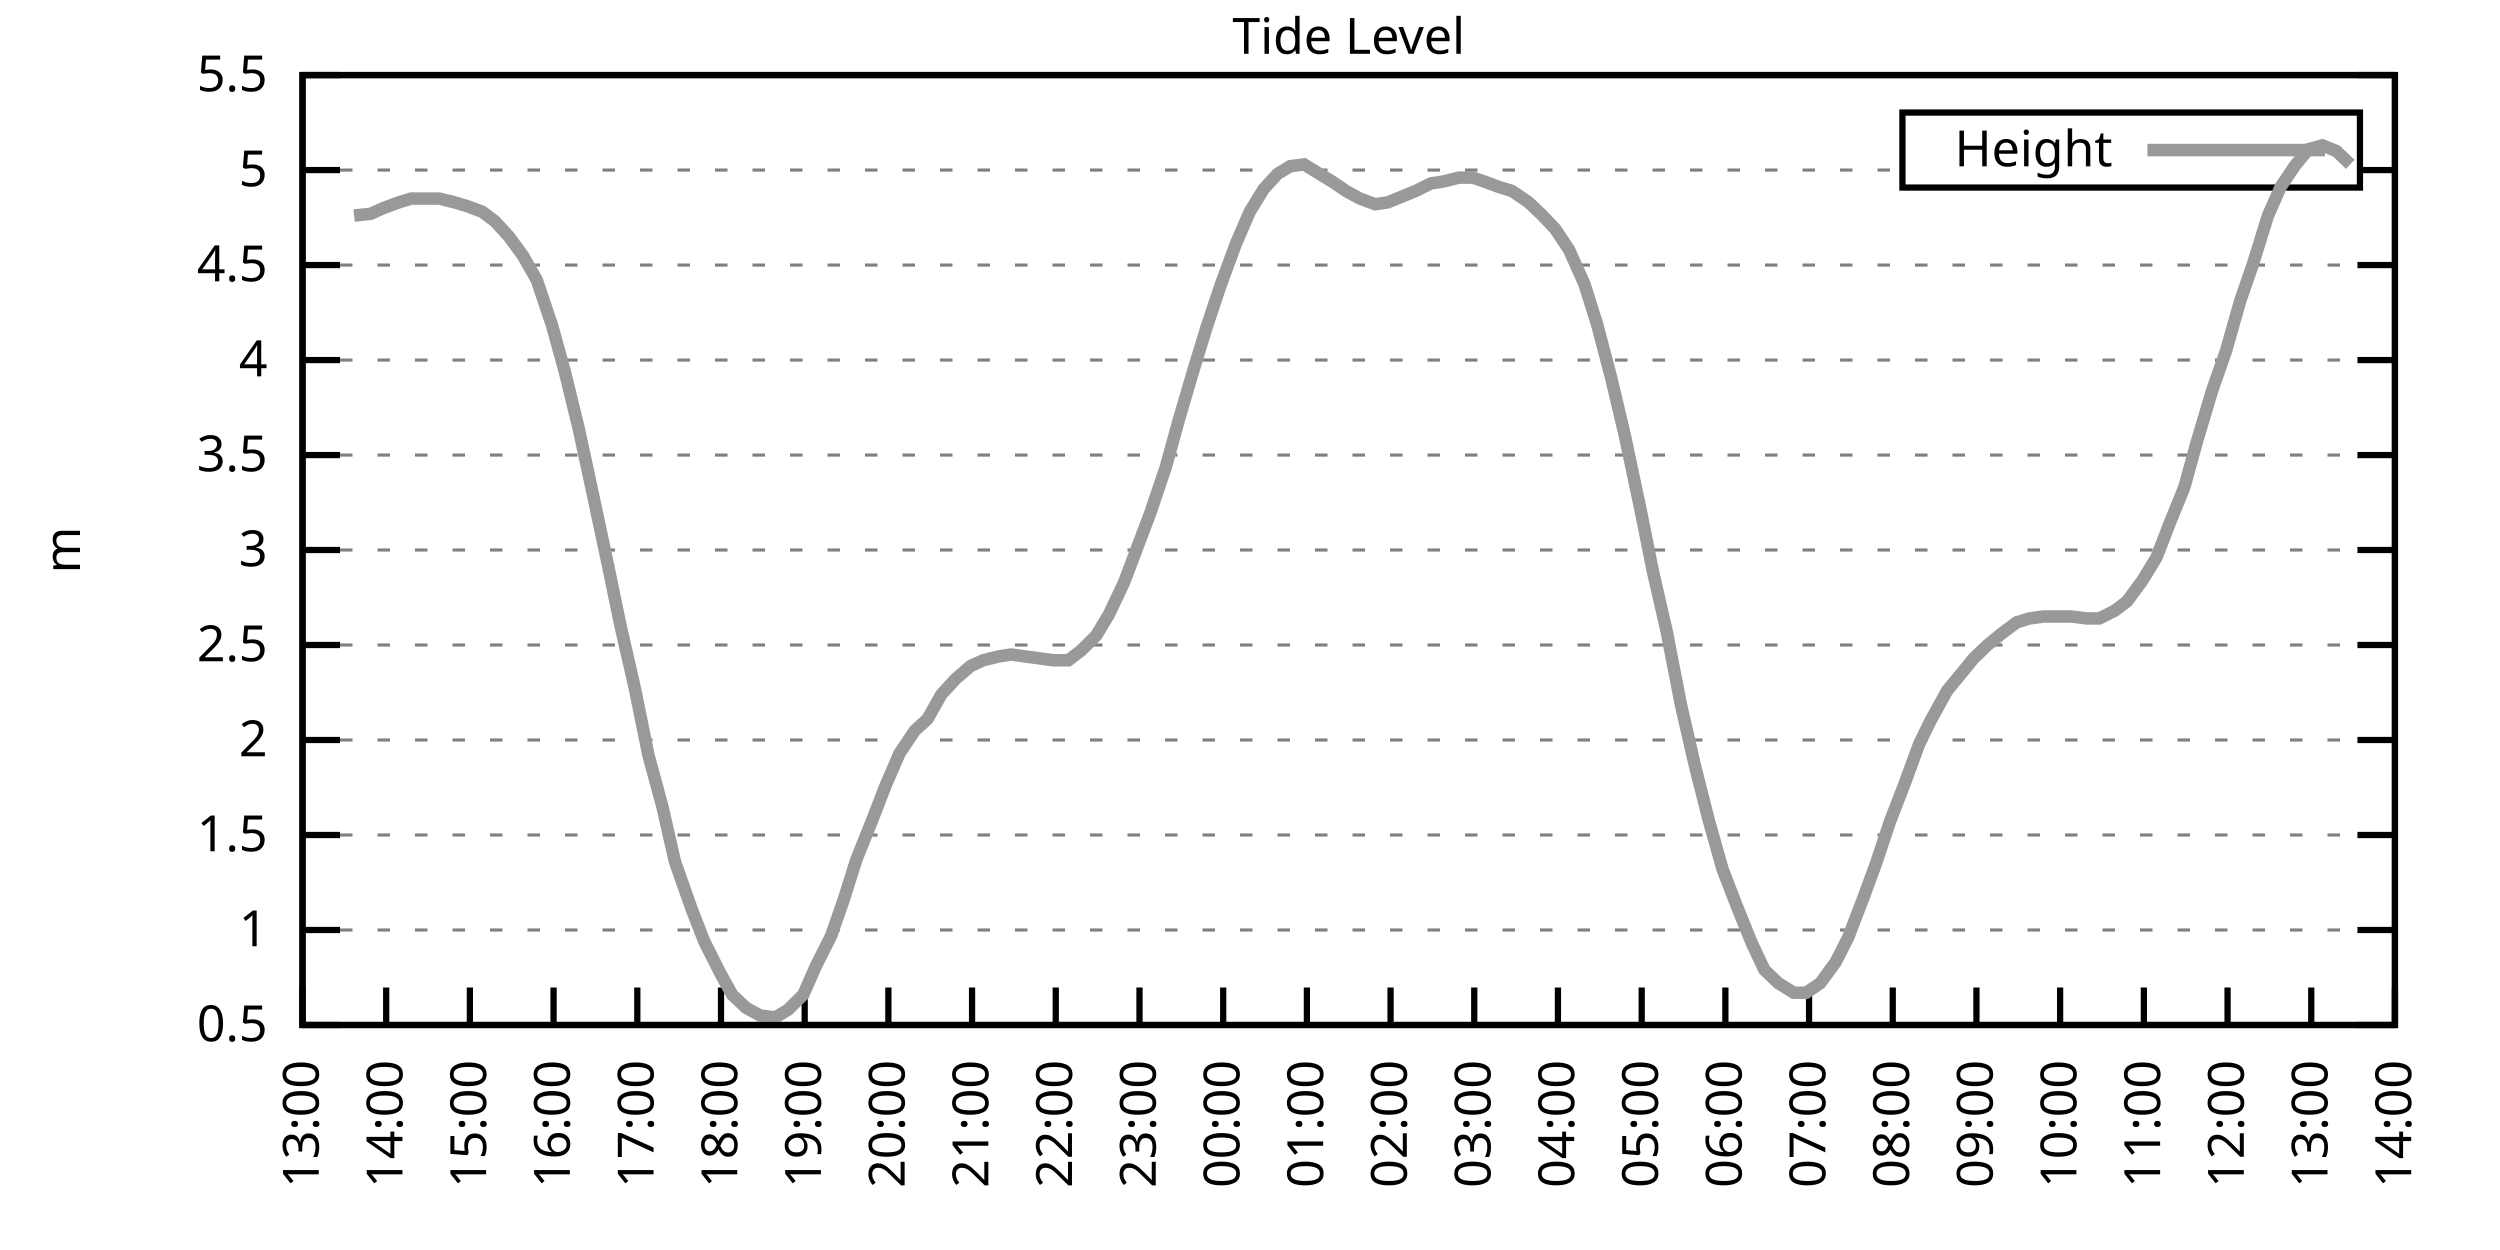
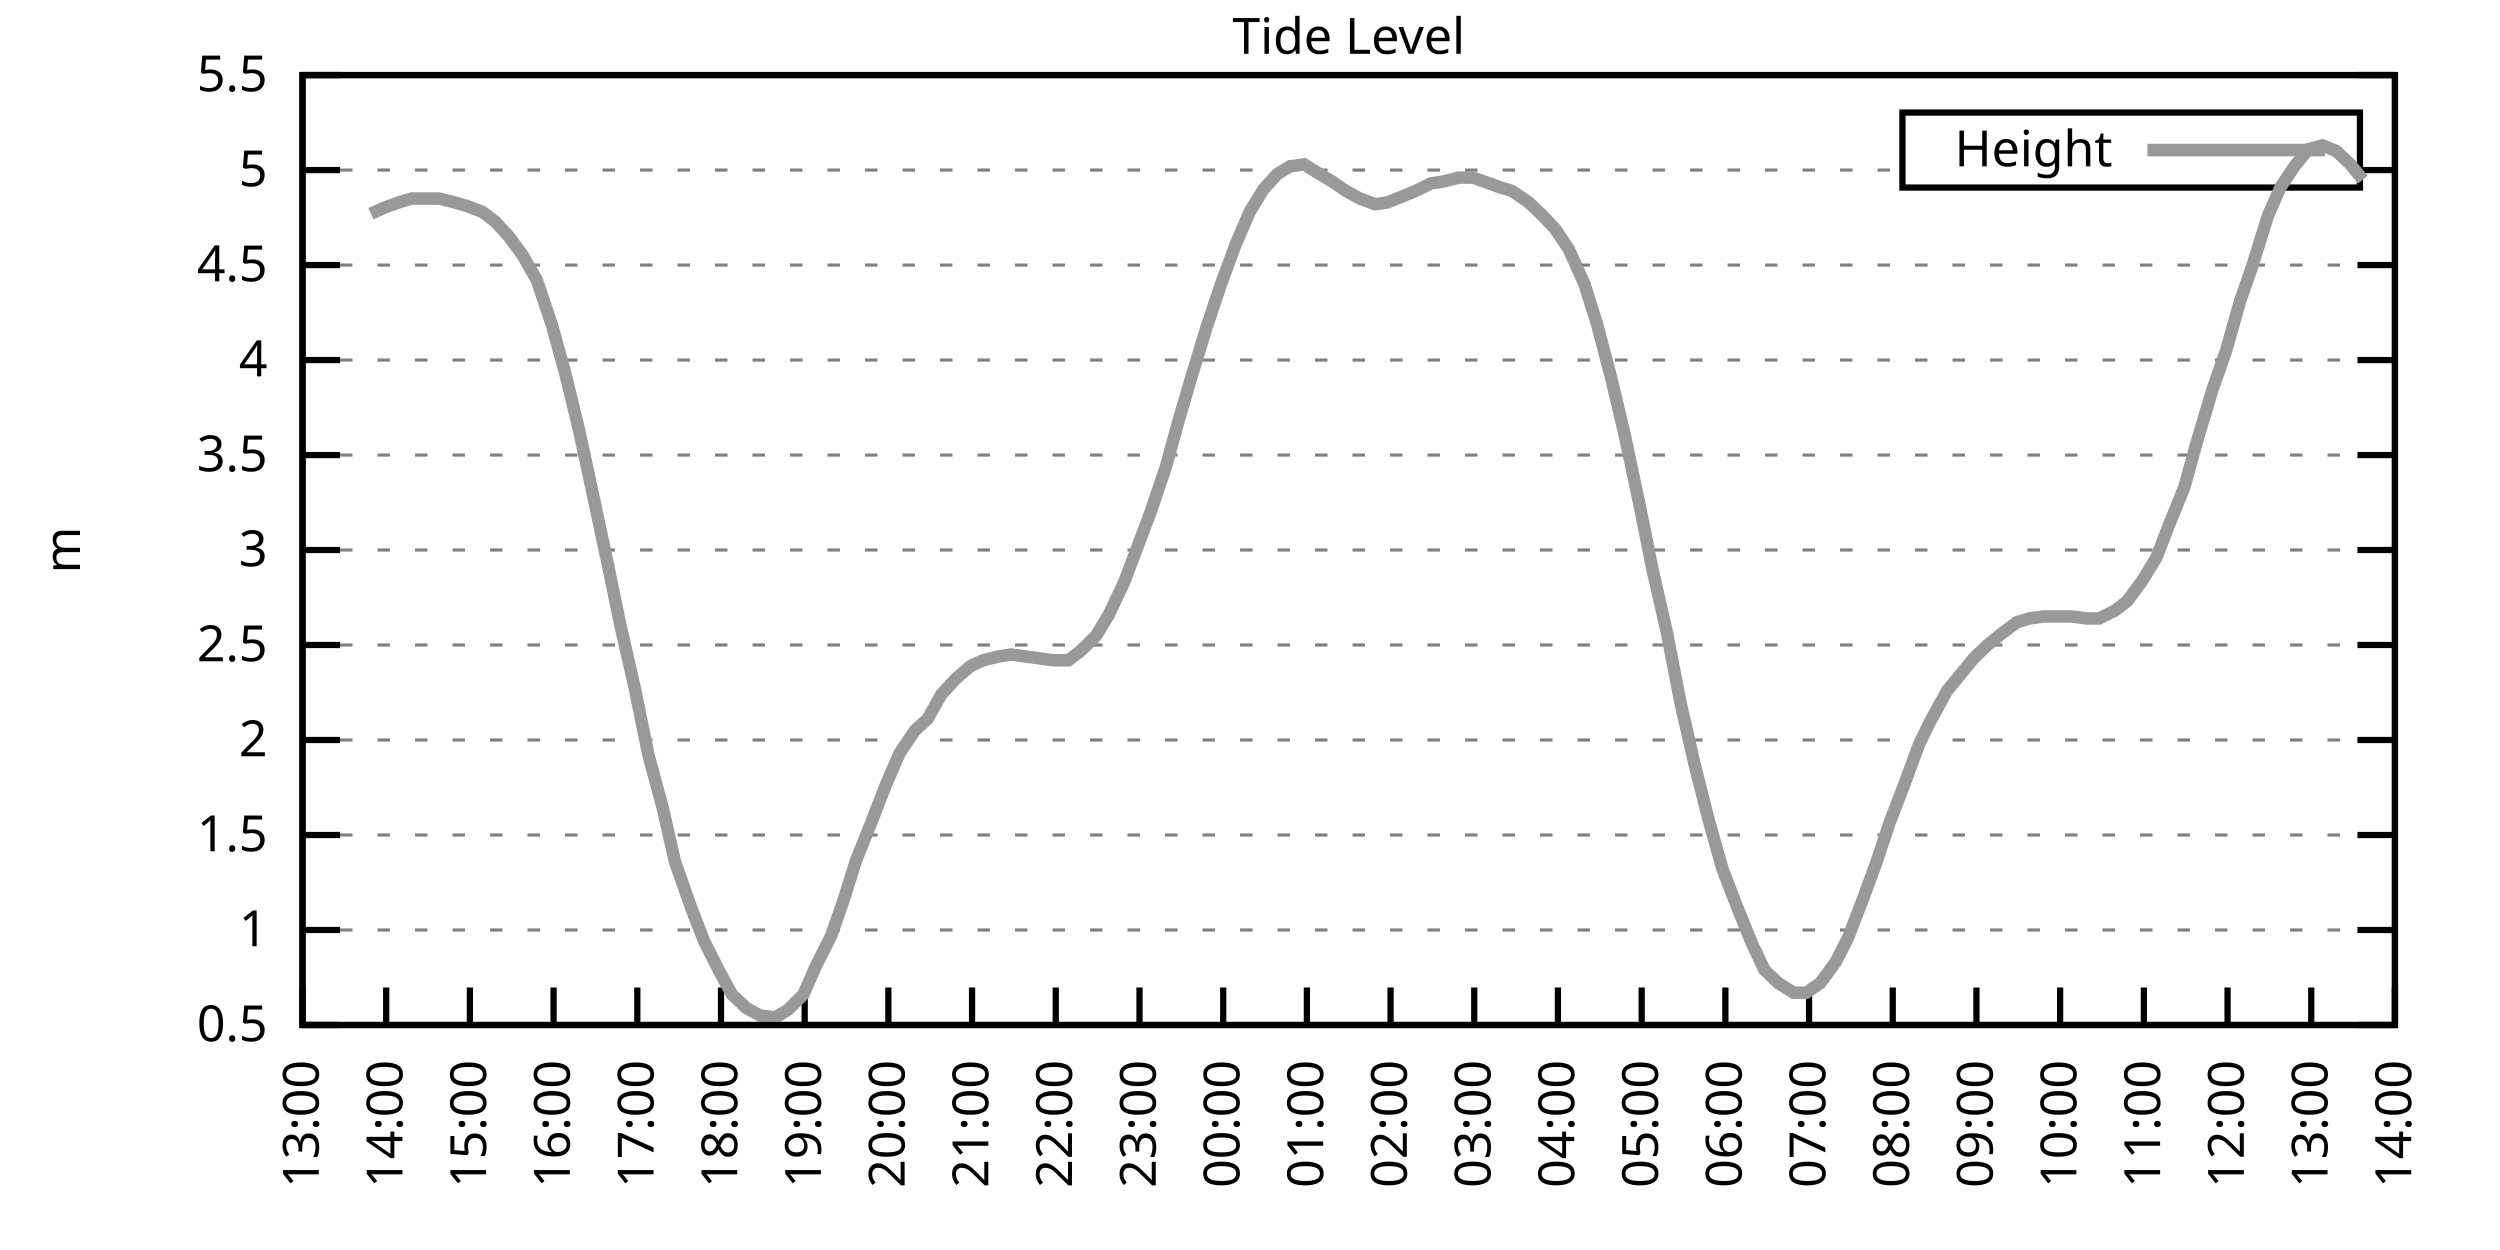
<svg xmlns="http://www.w3.org/2000/svg" xmlns:xlink="http://www.w3.org/1999/xlink" width="400" height="200" viewBox="0 0 400 200">
  <g id="gnuplot_canvas">
    <rect x="0" y="0" width="400" height="200" fill="none" />
    <defs>
      <circle id="gpDot" r="0.5" stroke-width="0.5" stroke="currentColor" />
      <path id="gpPt0" stroke-width="0.333" stroke="currentColor" d="M-1,0 h2 M0,-1 v2" />
      <path id="gpPt1" stroke-width="0.333" stroke="currentColor" d="M-1,-1 L1,1 M1,-1 L-1,1" />
      <path id="gpPt2" stroke-width="0.333" stroke="currentColor" d="M-1,0 L1,0 M0,-1 L0,1 M-1,-1 L1,1 M-1,1 L1,-1" />
      <rect id="gpPt3" stroke-width="0.333" stroke="currentColor" x="-1" y="-1" width="2" height="2" />
      <rect id="gpPt4" stroke-width="0.333" stroke="currentColor" fill="currentColor" x="-1" y="-1" width="2" height="2" />
      <circle id="gpPt5" stroke-width="0.333" stroke="currentColor" cx="0" cy="0" r="1" />
      <use xlink:href="#gpPt5" id="gpPt6" fill="currentColor" stroke="none" />
      <path id="gpPt7" stroke-width="0.333" stroke="currentColor" d="M0,-1.33 L-1.33,0.67 L1.33,0.67 z" />
      <use xlink:href="#gpPt7" id="gpPt8" fill="currentColor" stroke="none" />
      <use xlink:href="#gpPt7" id="gpPt9" stroke="currentColor" transform="rotate(180)" />
      <use xlink:href="#gpPt9" id="gpPt10" fill="currentColor" stroke="none" />
      <use xlink:href="#gpPt3" id="gpPt11" stroke="currentColor" transform="rotate(45)" />
      <use xlink:href="#gpPt11" id="gpPt12" fill="currentColor" stroke="none" />
      <path id="gpPt13" stroke-width="0.333" stroke="currentColor" d="M0,1.330 L1.265,0.411 L0.782,-1.067 L-0.782,-1.076 L-1.265,0.411 z" />
      <use xlink:href="#gpPt13" id="gpPt14" fill="currentColor" stroke="none" />
      <filter id="textbox" filterUnits="objectBoundingBox" x="0" y="0" height="1" width="1">
        <feFlood flood-color="white" flood-opacity="1" result="bgnd" />
        <feComposite in="SourceGraphic" in2="bgnd" operator="atop" />
      </filter>
      <filter id="greybox" filterUnits="objectBoundingBox" x="0" y="0" height="1" width="1">
        <feFlood flood-color="lightgrey" flood-opacity="1" result="grey" />
        <feComposite in="SourceGraphic" in2="grey" operator="atop" />
      </filter>
    </defs>
    <g fill="none" color="white" stroke="currentColor" stroke-width="1.00" stroke-linecap="butt" stroke-linejoin="miter">
</g>
    <g fill="none" color="black" stroke="currentColor" stroke-width="1.00" stroke-linecap="butt" stroke-linejoin="miter">
      <g stroke="none" shape-rendering="crispEdges">
        <polygon fill="rgb(255, 255, 255)" points="48.40,164.00 383.18,164.00 383.18,12.02 48.40,12.02 " />
      </g>
    </g>
    <g fill="none" color="black" stroke="currentColor" stroke-width="1.00" stroke-linecap="butt" stroke-linejoin="miter">
</g>
    <g fill="none" color="black" stroke="black" stroke-width="0.50" stroke-linecap="butt" stroke-linejoin="miter">
</g>
    <g fill="none" color="gray" stroke="currentColor" stroke-width="0.50" stroke-linecap="butt" stroke-linejoin="miter">
      <path stroke="gray" stroke-dasharray="2,4" class="gridline" d="M48.40,164.00 L383.19,164.00  " />
    </g>
    <g fill="none" color="gray" stroke="gray" stroke-width="1.00" stroke-linecap="butt" stroke-linejoin="miter">
</g>
    <g fill="none" color="black" stroke="currentColor" stroke-width="1.00" stroke-linecap="butt" stroke-linejoin="miter">
      <path stroke="black" d="M48.40,164.00 L54.40,164.00 M383.19,164.00 L377.19,164.00  " />
      <g transform="translate(42.80,166.60)" stroke="none" fill="black" font-family="Sans" font-size="8.00" text-anchor="end">
        <text>
          <tspan font-family="Sans"> 0.5</tspan>
        </text>
      </g>
    </g>
    <g fill="none" color="black" stroke="currentColor" stroke-width="1.00" stroke-linecap="butt" stroke-linejoin="miter">
</g>
    <g fill="none" color="black" stroke="black" stroke-width="0.50" stroke-linecap="butt" stroke-linejoin="miter">
</g>
    <g fill="none" color="gray" stroke="currentColor" stroke-width="0.50" stroke-linecap="butt" stroke-linejoin="miter">
      <path stroke="gray" stroke-dasharray="2,4" class="gridline" d="M48.40,148.80 L383.19,148.80  " />
    </g>
    <g fill="none" color="gray" stroke="gray" stroke-width="1.00" stroke-linecap="butt" stroke-linejoin="miter">
</g>
    <g fill="none" color="black" stroke="currentColor" stroke-width="1.00" stroke-linecap="butt" stroke-linejoin="miter">
      <path stroke="black" d="M48.40,148.80 L54.40,148.80 M383.19,148.80 L377.19,148.80  " />
      <g transform="translate(42.80,151.40)" stroke="none" fill="black" font-family="Sans" font-size="8.00" text-anchor="end">
        <text>
          <tspan font-family="Sans"> 1</tspan>
        </text>
      </g>
    </g>
    <g fill="none" color="black" stroke="currentColor" stroke-width="1.00" stroke-linecap="butt" stroke-linejoin="miter">
</g>
    <g fill="none" color="black" stroke="black" stroke-width="0.50" stroke-linecap="butt" stroke-linejoin="miter">
</g>
    <g fill="none" color="gray" stroke="currentColor" stroke-width="0.50" stroke-linecap="butt" stroke-linejoin="miter">
      <path stroke="gray" stroke-dasharray="2,4" class="gridline" d="M48.40,133.60 L383.19,133.60  " />
    </g>
    <g fill="none" color="gray" stroke="gray" stroke-width="1.00" stroke-linecap="butt" stroke-linejoin="miter">
</g>
    <g fill="none" color="black" stroke="currentColor" stroke-width="1.00" stroke-linecap="butt" stroke-linejoin="miter">
      <path stroke="black" d="M48.40,133.60 L54.40,133.60 M383.19,133.60 L377.19,133.60  " />
      <g transform="translate(42.80,136.20)" stroke="none" fill="black" font-family="Sans" font-size="8.00" text-anchor="end">
        <text>
          <tspan font-family="Sans"> 1.5</tspan>
        </text>
      </g>
    </g>
    <g fill="none" color="black" stroke="currentColor" stroke-width="1.00" stroke-linecap="butt" stroke-linejoin="miter">
</g>
    <g fill="none" color="black" stroke="black" stroke-width="0.50" stroke-linecap="butt" stroke-linejoin="miter">
</g>
    <g fill="none" color="gray" stroke="currentColor" stroke-width="0.50" stroke-linecap="butt" stroke-linejoin="miter">
      <path stroke="gray" stroke-dasharray="2,4" class="gridline" d="M48.40,118.40 L383.19,118.40  " />
    </g>
    <g fill="none" color="gray" stroke="gray" stroke-width="1.00" stroke-linecap="butt" stroke-linejoin="miter">
</g>
    <g fill="none" color="black" stroke="currentColor" stroke-width="1.00" stroke-linecap="butt" stroke-linejoin="miter">
      <path stroke="black" d="M48.40,118.40 L54.40,118.40 M383.19,118.40 L377.19,118.40  " />
      <g transform="translate(42.80,121.00)" stroke="none" fill="black" font-family="Sans" font-size="8.00" text-anchor="end">
        <text>
          <tspan font-family="Sans"> 2</tspan>
        </text>
      </g>
    </g>
    <g fill="none" color="black" stroke="currentColor" stroke-width="1.00" stroke-linecap="butt" stroke-linejoin="miter">
</g>
    <g fill="none" color="black" stroke="black" stroke-width="0.50" stroke-linecap="butt" stroke-linejoin="miter">
</g>
    <g fill="none" color="gray" stroke="currentColor" stroke-width="0.50" stroke-linecap="butt" stroke-linejoin="miter">
      <path stroke="gray" stroke-dasharray="2,4" class="gridline" d="M48.40,103.20 L383.19,103.20  " />
    </g>
    <g fill="none" color="gray" stroke="gray" stroke-width="1.00" stroke-linecap="butt" stroke-linejoin="miter">
</g>
    <g fill="none" color="black" stroke="currentColor" stroke-width="1.00" stroke-linecap="butt" stroke-linejoin="miter">
      <path stroke="black" d="M48.40,103.20 L54.40,103.20 M383.19,103.20 L377.19,103.20  " />
      <g transform="translate(42.80,105.80)" stroke="none" fill="black" font-family="Sans" font-size="8.00" text-anchor="end">
        <text>
          <tspan font-family="Sans"> 2.5</tspan>
        </text>
      </g>
    </g>
    <g fill="none" color="black" stroke="currentColor" stroke-width="1.00" stroke-linecap="butt" stroke-linejoin="miter">
</g>
    <g fill="none" color="black" stroke="black" stroke-width="0.50" stroke-linecap="butt" stroke-linejoin="miter">
</g>
    <g fill="none" color="gray" stroke="currentColor" stroke-width="0.50" stroke-linecap="butt" stroke-linejoin="miter">
      <path stroke="gray" stroke-dasharray="2,4" class="gridline" d="M48.40,88.00 L383.19,88.00  " />
    </g>
    <g fill="none" color="gray" stroke="gray" stroke-width="1.00" stroke-linecap="butt" stroke-linejoin="miter">
</g>
    <g fill="none" color="black" stroke="currentColor" stroke-width="1.00" stroke-linecap="butt" stroke-linejoin="miter">
      <path stroke="black" d="M48.40,88.00 L54.40,88.00 M383.19,88.00 L377.19,88.00  " />
      <g transform="translate(42.80,90.60)" stroke="none" fill="black" font-family="Sans" font-size="8.00" text-anchor="end">
        <text>
          <tspan font-family="Sans"> 3</tspan>
        </text>
      </g>
    </g>
    <g fill="none" color="black" stroke="currentColor" stroke-width="1.00" stroke-linecap="butt" stroke-linejoin="miter">
</g>
    <g fill="none" color="black" stroke="black" stroke-width="0.50" stroke-linecap="butt" stroke-linejoin="miter">
</g>
    <g fill="none" color="gray" stroke="currentColor" stroke-width="0.50" stroke-linecap="butt" stroke-linejoin="miter">
      <path stroke="gray" stroke-dasharray="2,4" class="gridline" d="M48.40,72.81 L383.19,72.81  " />
    </g>
    <g fill="none" color="gray" stroke="gray" stroke-width="1.00" stroke-linecap="butt" stroke-linejoin="miter">
</g>
    <g fill="none" color="black" stroke="currentColor" stroke-width="1.00" stroke-linecap="butt" stroke-linejoin="miter">
      <path stroke="black" d="M48.40,72.81 L54.40,72.81 M383.19,72.81 L377.19,72.81  " />
      <g transform="translate(42.80,75.41)" stroke="none" fill="black" font-family="Sans" font-size="8.00" text-anchor="end">
        <text>
          <tspan font-family="Sans"> 3.5</tspan>
        </text>
      </g>
    </g>
    <g fill="none" color="black" stroke="currentColor" stroke-width="1.00" stroke-linecap="butt" stroke-linejoin="miter">
</g>
    <g fill="none" color="black" stroke="black" stroke-width="0.50" stroke-linecap="butt" stroke-linejoin="miter">
</g>
    <g fill="none" color="gray" stroke="currentColor" stroke-width="0.50" stroke-linecap="butt" stroke-linejoin="miter">
      <path stroke="gray" stroke-dasharray="2,4" class="gridline" d="M48.40,57.61 L383.19,57.61  " />
    </g>
    <g fill="none" color="gray" stroke="gray" stroke-width="1.00" stroke-linecap="butt" stroke-linejoin="miter">
</g>
    <g fill="none" color="black" stroke="currentColor" stroke-width="1.00" stroke-linecap="butt" stroke-linejoin="miter">
      <path stroke="black" d="M48.40,57.61 L54.40,57.61 M383.19,57.61 L377.19,57.61  " />
      <g transform="translate(42.80,60.21)" stroke="none" fill="black" font-family="Sans" font-size="8.00" text-anchor="end">
        <text>
          <tspan font-family="Sans"> 4</tspan>
        </text>
      </g>
    </g>
    <g fill="none" color="black" stroke="currentColor" stroke-width="1.00" stroke-linecap="butt" stroke-linejoin="miter">
</g>
    <g fill="none" color="black" stroke="black" stroke-width="0.50" stroke-linecap="butt" stroke-linejoin="miter">
</g>
    <g fill="none" color="gray" stroke="currentColor" stroke-width="0.50" stroke-linecap="butt" stroke-linejoin="miter">
      <path stroke="gray" stroke-dasharray="2,4" class="gridline" d="M48.40,42.41 L383.19,42.41  " />
    </g>
    <g fill="none" color="gray" stroke="gray" stroke-width="1.00" stroke-linecap="butt" stroke-linejoin="miter">
</g>
    <g fill="none" color="black" stroke="currentColor" stroke-width="1.00" stroke-linecap="butt" stroke-linejoin="miter">
      <path stroke="black" d="M48.40,42.41 L54.40,42.41 M383.19,42.41 L377.19,42.41  " />
      <g transform="translate(42.80,45.01)" stroke="none" fill="black" font-family="Sans" font-size="8.00" text-anchor="end">
        <text>
          <tspan font-family="Sans"> 4.5</tspan>
        </text>
      </g>
    </g>
    <g fill="none" color="black" stroke="currentColor" stroke-width="1.00" stroke-linecap="butt" stroke-linejoin="miter">
</g>
    <g fill="none" color="black" stroke="black" stroke-width="0.50" stroke-linecap="butt" stroke-linejoin="miter">
</g>
    <g fill="none" color="gray" stroke="currentColor" stroke-width="0.50" stroke-linecap="butt" stroke-linejoin="miter">
      <path stroke="gray" stroke-dasharray="2,4" class="gridline" d="M48.40,27.21 L304.39,27.21 M377.59,27.21 L383.19,27.21  " />
    </g>
    <g fill="none" color="gray" stroke="gray" stroke-width="1.00" stroke-linecap="butt" stroke-linejoin="miter">
</g>
    <g fill="none" color="black" stroke="currentColor" stroke-width="1.00" stroke-linecap="butt" stroke-linejoin="miter">
      <path stroke="black" d="M48.40,27.21 L54.40,27.21 M383.19,27.21 L377.19,27.21  " />
      <g transform="translate(42.80,29.81)" stroke="none" fill="black" font-family="Sans" font-size="8.00" text-anchor="end">
        <text>
          <tspan font-family="Sans"> 5</tspan>
        </text>
      </g>
    </g>
    <g fill="none" color="black" stroke="currentColor" stroke-width="1.00" stroke-linecap="butt" stroke-linejoin="miter">
</g>
    <g fill="none" color="black" stroke="black" stroke-width="0.50" stroke-linecap="butt" stroke-linejoin="miter">
</g>
    <g fill="none" color="gray" stroke="currentColor" stroke-width="0.50" stroke-linecap="butt" stroke-linejoin="miter">
      <path stroke="gray" stroke-dasharray="2,4" class="gridline" d="M48.40,12.01 L383.19,12.01  " />
    </g>
    <g fill="none" color="gray" stroke="gray" stroke-width="1.00" stroke-linecap="butt" stroke-linejoin="miter">
</g>
    <g fill="none" color="black" stroke="currentColor" stroke-width="1.00" stroke-linecap="butt" stroke-linejoin="miter">
      <path stroke="black" d="M48.40,12.01 L54.40,12.01 M383.19,12.01 L377.19,12.01  " />
      <g transform="translate(42.80,14.61)" stroke="none" fill="black" font-family="Sans" font-size="8.00" text-anchor="end">
        <text>
          <tspan font-family="Sans"> 5.5</tspan>
        </text>
      </g>
    </g>
    <g fill="none" color="black" stroke="currentColor" stroke-width="1.00" stroke-linecap="butt" stroke-linejoin="miter">
      <path stroke="black" d="M48.40,164.00 L48.40,158.00  " />
      <g transform="translate(51.00,169.60) rotate(270.00)" stroke="none" fill="black" font-family="Sans" font-size="8.00" text-anchor="end">
        <text>
          <tspan font-family="Sans">13:00</tspan>
        </text>
      </g>
    </g>
    <g fill="none" color="black" stroke="currentColor" stroke-width="1.00" stroke-linecap="butt" stroke-linejoin="miter">
      <path stroke="black" d="M61.79,164.00 L61.79,158.00  " />
      <g transform="translate(64.39,169.60) rotate(270.00)" stroke="none" fill="black" font-family="Sans" font-size="8.00" text-anchor="end">
        <text>
          <tspan font-family="Sans">14:00</tspan>
        </text>
      </g>
    </g>
    <g fill="none" color="black" stroke="currentColor" stroke-width="1.00" stroke-linecap="butt" stroke-linejoin="miter">
      <path stroke="black" d="M75.18,164.00 L75.18,158.00  " />
      <g transform="translate(77.78,169.60) rotate(270.00)" stroke="none" fill="black" font-family="Sans" font-size="8.00" text-anchor="end">
        <text>
          <tspan font-family="Sans">15:00</tspan>
        </text>
      </g>
    </g>
    <g fill="none" color="black" stroke="currentColor" stroke-width="1.00" stroke-linecap="butt" stroke-linejoin="miter">
      <path stroke="black" d="M88.57,164.00 L88.57,158.00  " />
      <g transform="translate(91.17,169.60) rotate(270.00)" stroke="none" fill="black" font-family="Sans" font-size="8.00" text-anchor="end">
        <text>
          <tspan font-family="Sans">16:00</tspan>
        </text>
      </g>
    </g>
    <g fill="none" color="black" stroke="currentColor" stroke-width="1.00" stroke-linecap="butt" stroke-linejoin="miter">
      <path stroke="black" d="M101.97,164.00 L101.97,158.00  " />
      <g transform="translate(104.57,169.60) rotate(270.00)" stroke="none" fill="black" font-family="Sans" font-size="8.00" text-anchor="end">
        <text>
          <tspan font-family="Sans">17:00</tspan>
        </text>
      </g>
    </g>
    <g fill="none" color="black" stroke="currentColor" stroke-width="1.00" stroke-linecap="butt" stroke-linejoin="miter">
      <path stroke="black" d="M115.36,164.00 L115.36,158.00  " />
      <g transform="translate(117.96,169.60) rotate(270.00)" stroke="none" fill="black" font-family="Sans" font-size="8.00" text-anchor="end">
        <text>
          <tspan font-family="Sans">18:00</tspan>
        </text>
      </g>
    </g>
    <g fill="none" color="black" stroke="currentColor" stroke-width="1.00" stroke-linecap="butt" stroke-linejoin="miter">
      <path stroke="black" d="M128.75,164.00 L128.75,158.00  " />
      <g transform="translate(131.35,169.60) rotate(270.00)" stroke="none" fill="black" font-family="Sans" font-size="8.00" text-anchor="end">
        <text>
          <tspan font-family="Sans">19:00</tspan>
        </text>
      </g>
    </g>
    <g fill="none" color="black" stroke="currentColor" stroke-width="1.00" stroke-linecap="butt" stroke-linejoin="miter">
      <path stroke="black" d="M142.14,164.00 L142.14,158.00  " />
      <g transform="translate(144.74,169.60) rotate(270.00)" stroke="none" fill="black" font-family="Sans" font-size="8.00" text-anchor="end">
        <text>
          <tspan font-family="Sans">20:00</tspan>
        </text>
      </g>
    </g>
    <g fill="none" color="black" stroke="currentColor" stroke-width="1.00" stroke-linecap="butt" stroke-linejoin="miter">
      <path stroke="black" d="M155.53,164.00 L155.53,158.00  " />
      <g transform="translate(158.13,169.60) rotate(270.00)" stroke="none" fill="black" font-family="Sans" font-size="8.00" text-anchor="end">
        <text>
          <tspan font-family="Sans">21:00</tspan>
        </text>
      </g>
    </g>
    <g fill="none" color="black" stroke="currentColor" stroke-width="1.00" stroke-linecap="butt" stroke-linejoin="miter">
      <path stroke="black" d="M168.92,164.00 L168.92,158.00  " />
      <g transform="translate(171.52,169.60) rotate(270.00)" stroke="none" fill="black" font-family="Sans" font-size="8.00" text-anchor="end">
        <text>
          <tspan font-family="Sans">22:00</tspan>
        </text>
      </g>
    </g>
    <g fill="none" color="black" stroke="currentColor" stroke-width="1.00" stroke-linecap="butt" stroke-linejoin="miter">
      <path stroke="black" d="M182.32,164.00 L182.32,158.00  " />
      <g transform="translate(184.92,169.60) rotate(270.00)" stroke="none" fill="black" font-family="Sans" font-size="8.00" text-anchor="end">
        <text>
          <tspan font-family="Sans">23:00</tspan>
        </text>
      </g>
    </g>
    <g fill="none" color="black" stroke="currentColor" stroke-width="1.00" stroke-linecap="butt" stroke-linejoin="miter">
      <path stroke="black" d="M195.71,164.00 L195.71,158.00  " />
      <g transform="translate(198.31,169.60) rotate(270.00)" stroke="none" fill="black" font-family="Sans" font-size="8.00" text-anchor="end">
        <text>
          <tspan font-family="Sans">00:00</tspan>
        </text>
      </g>
    </g>
    <g fill="none" color="black" stroke="currentColor" stroke-width="1.00" stroke-linecap="butt" stroke-linejoin="miter">
      <path stroke="black" d="M209.10,164.00 L209.10,158.00  " />
      <g transform="translate(211.70,169.60) rotate(270.00)" stroke="none" fill="black" font-family="Sans" font-size="8.00" text-anchor="end">
        <text>
          <tspan font-family="Sans">01:00</tspan>
        </text>
      </g>
    </g>
    <g fill="none" color="black" stroke="currentColor" stroke-width="1.00" stroke-linecap="butt" stroke-linejoin="miter">
      <path stroke="black" d="M222.49,164.00 L222.49,158.00  " />
      <g transform="translate(225.09,169.60) rotate(270.00)" stroke="none" fill="black" font-family="Sans" font-size="8.00" text-anchor="end">
        <text>
          <tspan font-family="Sans">02:00</tspan>
        </text>
      </g>
    </g>
    <g fill="none" color="black" stroke="currentColor" stroke-width="1.00" stroke-linecap="butt" stroke-linejoin="miter">
      <path stroke="black" d="M235.88,164.00 L235.88,158.00  " />
      <g transform="translate(238.48,169.60) rotate(270.00)" stroke="none" fill="black" font-family="Sans" font-size="8.00" text-anchor="end">
        <text>
          <tspan font-family="Sans">03:00</tspan>
        </text>
      </g>
    </g>
    <g fill="none" color="black" stroke="currentColor" stroke-width="1.00" stroke-linecap="butt" stroke-linejoin="miter">
      <path stroke="black" d="M249.27,164.00 L249.27,158.00  " />
      <g transform="translate(251.87,169.60) rotate(270.00)" stroke="none" fill="black" font-family="Sans" font-size="8.00" text-anchor="end">
        <text>
          <tspan font-family="Sans">04:00</tspan>
        </text>
      </g>
    </g>
    <g fill="none" color="black" stroke="currentColor" stroke-width="1.00" stroke-linecap="butt" stroke-linejoin="miter">
      <path stroke="black" d="M262.67,164.00 L262.67,158.00  " />
      <g transform="translate(265.27,169.60) rotate(270.00)" stroke="none" fill="black" font-family="Sans" font-size="8.00" text-anchor="end">
        <text>
          <tspan font-family="Sans">05:00</tspan>
        </text>
      </g>
    </g>
    <g fill="none" color="black" stroke="currentColor" stroke-width="1.00" stroke-linecap="butt" stroke-linejoin="miter">
      <path stroke="black" d="M276.06,164.00 L276.06,158.00  " />
      <g transform="translate(278.66,169.60) rotate(270.00)" stroke="none" fill="black" font-family="Sans" font-size="8.00" text-anchor="end">
        <text>
          <tspan font-family="Sans">06:00</tspan>
        </text>
      </g>
    </g>
    <g fill="none" color="black" stroke="currentColor" stroke-width="1.00" stroke-linecap="butt" stroke-linejoin="miter">
      <path stroke="black" d="M289.45,164.00 L289.45,158.00  " />
      <g transform="translate(292.05,169.60) rotate(270.00)" stroke="none" fill="black" font-family="Sans" font-size="8.00" text-anchor="end">
        <text>
          <tspan font-family="Sans">07:00</tspan>
        </text>
      </g>
    </g>
    <g fill="none" color="black" stroke="currentColor" stroke-width="1.00" stroke-linecap="butt" stroke-linejoin="miter">
      <path stroke="black" d="M302.84,164.00 L302.84,158.00  " />
      <g transform="translate(305.44,169.60) rotate(270.00)" stroke="none" fill="black" font-family="Sans" font-size="8.00" text-anchor="end">
        <text>
          <tspan font-family="Sans">08:00</tspan>
        </text>
      </g>
    </g>
    <g fill="none" color="black" stroke="currentColor" stroke-width="1.00" stroke-linecap="butt" stroke-linejoin="miter">
      <path stroke="black" d="M316.23,164.00 L316.23,158.00  " />
      <g transform="translate(318.83,169.60) rotate(270.00)" stroke="none" fill="black" font-family="Sans" font-size="8.00" text-anchor="end">
        <text>
          <tspan font-family="Sans">09:00</tspan>
        </text>
      </g>
    </g>
    <g fill="none" color="black" stroke="currentColor" stroke-width="1.00" stroke-linecap="butt" stroke-linejoin="miter">
      <path stroke="black" d="M329.62,164.00 L329.62,158.00  " />
      <g transform="translate(332.22,169.60) rotate(270.00)" stroke="none" fill="black" font-family="Sans" font-size="8.00" text-anchor="end">
        <text>
          <tspan font-family="Sans">10:00</tspan>
        </text>
      </g>
    </g>
    <g fill="none" color="black" stroke="currentColor" stroke-width="1.00" stroke-linecap="butt" stroke-linejoin="miter">
      <path stroke="black" d="M343.02,164.00 L343.02,158.00  " />
      <g transform="translate(345.62,169.60) rotate(270.00)" stroke="none" fill="black" font-family="Sans" font-size="8.00" text-anchor="end">
        <text>
          <tspan font-family="Sans">11:00</tspan>
        </text>
      </g>
    </g>
    <g fill="none" color="black" stroke="currentColor" stroke-width="1.00" stroke-linecap="butt" stroke-linejoin="miter">
      <path stroke="black" d="M356.41,164.00 L356.41,158.00  " />
      <g transform="translate(359.01,169.60) rotate(270.00)" stroke="none" fill="black" font-family="Sans" font-size="8.00" text-anchor="end">
        <text>
          <tspan font-family="Sans">12:00</tspan>
        </text>
      </g>
    </g>
    <g fill="none" color="black" stroke="currentColor" stroke-width="1.00" stroke-linecap="butt" stroke-linejoin="miter">
      <path stroke="black" d="M369.80,164.00 L369.80,158.00  " />
      <g transform="translate(372.40,169.60) rotate(270.00)" stroke="none" fill="black" font-family="Sans" font-size="8.00" text-anchor="end">
        <text>
          <tspan font-family="Sans">13:00</tspan>
        </text>
      </g>
    </g>
    <g fill="none" color="black" stroke="currentColor" stroke-width="1.00" stroke-linecap="butt" stroke-linejoin="miter">
      <path stroke="black" d="M383.19,164.00 L383.19,158.00  " />
      <g transform="translate(385.79,169.60) rotate(270.00)" stroke="none" fill="black" font-family="Sans" font-size="8.00" text-anchor="end">
        <text>
          <tspan font-family="Sans">14:00</tspan>
        </text>
      </g>
    </g>
    <g fill="none" color="black" stroke="currentColor" stroke-width="1.00" stroke-linecap="butt" stroke-linejoin="miter">
</g>
    <g fill="none" color="black" stroke="currentColor" stroke-width="1.00" stroke-linecap="butt" stroke-linejoin="miter">
      <path stroke="black" d="M48.40,12.01 L48.40,164.00 L383.19,164.00 L383.19,12.01 L48.40,12.01 Z  " />
    </g>
    <g fill="none" color="black" stroke="currentColor" stroke-width="1.00" stroke-linecap="butt" stroke-linejoin="miter">
</g>
    <g fill="none" color="black" stroke="currentColor" stroke-width="1.00" stroke-linecap="butt" stroke-linejoin="miter">
      <path stroke="black" d="M304.39,30.01 L304.39,18.01 L377.59,18.01 L377.59,30.01 L304.39,30.01 Z  " />
    </g>
    <g id="Tide_level_plot_1">
      <g fill="none" color="white" stroke="black" stroke-width="2.00" stroke-linecap="butt" stroke-linejoin="miter">
</g>
      <g fill="none" color="black" stroke="currentColor" stroke-width="2.00" stroke-linecap="butt" stroke-linejoin="miter">
        <g transform="translate(337.99,26.61)" stroke="none" fill="black" font-family="Sans" font-size="8.00" text-anchor="end">
          <text>
            <tspan font-family="Sans">Height</tspan>
          </text>
        </g>
      </g>
      <g fill="none" color="black" stroke="currentColor" stroke-width="2.00" stroke-linecap="butt" stroke-linejoin="miter">
-         <path stroke="rgb(153, 153, 153)" d="M343.59,24.01 L371.99,24.01 M56.66,34.50 L59.34,34.20 L61.35,33.29 L63.80,32.38 L65.81,31.77 L68.04,31.77   L70.27,31.77 L72.73,32.38 L74.74,32.98 L77.19,33.90 L79.20,35.42 L81.43,37.85 L83.66,40.89 L85.90,44.84   L88.35,52.14 L90.36,59.43 L92.59,68.55 L94.82,78.89 L97.28,90.44 L99.29,100.16 L101.52,109.89 L103.75,120.83   L105.98,129.04 L107.99,137.86 L110.67,145.46 L112.68,150.62 L115.13,155.49 L117.14,159.14 L119.38,161.26 L121.61,162.48   L124.06,162.78 L126.07,161.57 L128.53,159.14 L130.54,154.58 L132.99,149.71 L135.00,143.94 L137.01,137.55 L139.46,131.47   L141.69,125.70 L143.93,120.53 L146.38,116.88 L148.39,115.06 L150.62,111.11 L152.85,108.68 L155.31,106.55 L157.32,105.64   L159.77,105.03 L161.78,104.72 L164.01,105.03 L166.25,105.33 L168.48,105.64 L170.93,105.64 L172.94,104.12 L175.40,101.68   L177.41,98.34 L179.86,93.17 L184.10,81.93 L186.56,74.63 L188.57,67.33 L190.80,59.73 L193.03,52.44 L195.26,45.75   L197.72,39.06 L199.95,33.90 L202.18,30.25 L204.41,27.82 L206.42,26.60 L208.65,26.30 L211.11,27.82 L213.12,29.03   L215.35,30.55 L217.58,31.77 L220.04,32.68 L222.04,32.38 L224.28,31.46 L226.51,30.55 L228.96,29.34 L230.97,29.03   L233.43,28.42 L235.66,28.42 L237.44,29.03 L239.90,29.94 L241.91,30.55 L244.59,32.38 L246.82,34.50 L248.83,36.63   L251.06,39.98 L253.51,45.45 L255.52,51.83 L257.76,60.34 L259.99,69.77 L262.44,81.32 L264.45,91.35 L266.68,101.08   L268.92,112.63 L271.15,122.35 L273.38,131.17 L275.61,139.07 L277.84,144.85 L280.30,150.93 L282.31,155.18 L284.54,157.31   L286.99,158.83 L289.00,158.83 L291.23,157.31 L293.69,153.97 L295.70,150.02 L298.15,143.63 L300.16,138.16 L302.39,131.47   L304.85,125.09 L307.08,119.01 L308.87,115.36 L311.54,110.50 L313.55,108.07 L315.79,105.33 L318.02,103.20 L320.25,101.38   L322.70,99.56 L324.71,98.95 L326.95,98.64 L329.18,98.64 L331.41,98.64 L333.86,98.95 L335.87,98.95 L338.33,97.73   L340.34,96.21 L342.79,92.87 L345.02,89.22 L347.26,83.45 L349.49,77.97 L351.50,70.68 L353.95,62.47 L356.18,56.09   L358.42,48.18 L360.42,42.41 L362.88,34.50 L364.89,29.94 L367.12,26.60 L369.35,23.87 L371.58,23.26 L373.82,24.17   L376.05,26.30  " />
+         <path stroke="rgb(153, 153, 153)" d="M343.59,24.01 L371.99,24.01 M59.34,34.20 L61.35,33.29 L63.80,32.38 L65.81,31.77 L68.04,31.77 L70.27,31.77   L72.73,32.38 L74.74,32.98 L77.19,33.90 L79.20,35.42 L81.43,37.85 L83.66,40.89 L85.90,44.84 L88.35,52.14   L90.36,59.43 L92.59,68.55 L94.82,78.89 L97.28,90.44 L99.29,100.16 L101.52,109.89 L103.75,120.83 L105.98,129.04   L107.99,137.86 L110.67,145.46 L112.68,150.62 L115.13,155.49 L117.14,159.14 L119.38,161.26 L121.61,162.48 L124.06,162.78   L126.07,161.57 L128.53,159.14 L130.54,154.58 L132.99,149.71 L135.00,143.94 L137.01,137.55 L139.46,131.47 L141.69,125.70   L143.93,120.53 L146.38,116.88 L148.39,115.06 L150.62,111.11 L152.85,108.68 L155.31,106.55 L157.32,105.64 L159.77,105.03   L161.78,104.72 L164.01,105.03 L166.25,105.33 L168.48,105.64 L170.93,105.64 L172.94,104.12 L175.40,101.68 L177.41,98.34   L179.86,93.17 L184.10,81.93 L186.56,74.63 L188.57,67.33 L190.80,59.73 L193.03,52.44 L195.26,45.75 L197.72,39.06   L199.95,33.90 L202.18,30.25 L204.41,27.82 L206.42,26.60 L208.65,26.30 L211.11,27.82 L213.12,29.03 L215.35,30.55   L217.58,31.77 L220.04,32.68 L222.04,32.38 L224.28,31.46 L226.51,30.55 L228.96,29.34 L230.97,29.03 L233.43,28.42   L235.66,28.42 L237.44,29.03 L239.90,29.94 L241.91,30.55 L244.59,32.38 L246.82,34.50 L248.83,36.63 L251.06,39.98   L253.51,45.45 L255.52,51.83 L257.76,60.34 L259.99,69.77 L262.44,81.32 L264.45,91.35 L266.68,101.08 L268.92,112.63   L271.15,122.35 L273.38,131.17 L275.61,139.07 L277.84,144.85 L280.30,150.93 L282.31,155.18 L284.54,157.31 L286.99,158.83   L289.00,158.83 L291.23,157.31 L293.69,153.97 L295.70,150.02 L298.15,143.63 L300.16,138.16 L302.39,131.47 L304.85,125.09   L307.08,119.01 L308.87,115.36 L311.54,110.50 L313.55,108.07 L315.79,105.33 L318.02,103.20 L320.25,101.38 L322.70,99.56   L324.71,98.95 L326.95,98.64 L329.18,98.64 L331.41,98.64 L333.86,98.95 L335.87,98.95 L338.33,97.73 L340.34,96.21   L342.79,92.87 L345.02,89.22 L347.26,83.45 L349.49,77.97 L351.50,70.68 L353.95,62.47 L356.18,56.09 L358.42,48.18   L360.42,42.41 L362.88,34.50 L364.89,29.94 L367.12,26.60 L369.35,23.87 L371.58,23.26 L373.82,24.17 L376.05,26.30   L378.06,28.73  " />
      </g>
    </g>
    <g fill="none" color="black" stroke="currentColor" stroke-width="2.00" stroke-linecap="butt" stroke-linejoin="miter">
</g>
    <g fill="none" color="black" stroke="black" stroke-width="1.00" stroke-linecap="butt" stroke-linejoin="miter">
</g>
    <g fill="none" color="black" stroke="currentColor" stroke-width="1.00" stroke-linecap="butt" stroke-linejoin="miter">
      <path stroke="black" d="M48.40,12.01 L48.40,164.00 L383.19,164.00 L383.19,12.01 L48.40,12.01 Z  " />
      <g transform="translate(12.80,88.01) rotate(270.00)" stroke="none" fill="black" font-family="Sans" font-size="8.00" text-anchor="middle">
        <text>
          <tspan font-family="Sans">m</tspan>
        </text>
      </g>
    </g>
    <g fill="none" color="black" stroke="currentColor" stroke-width="1.00" stroke-linecap="butt" stroke-linejoin="miter">
</g>
    <g fill="none" color="black" stroke="currentColor" stroke-width="1.00" stroke-linecap="butt" stroke-linejoin="miter">
      <g transform="translate(215.79,8.61)" stroke="none" fill="black" font-family="Sans" font-size="8.00" text-anchor="middle">
        <text>
          <tspan font-family="Sans">Tide Level</tspan>
        </text>
      </g>
    </g>
    <g fill="none" color="black" stroke="currentColor" stroke-width="1.00" stroke-linecap="butt" stroke-linejoin="miter">
</g>
  </g>
</svg>
